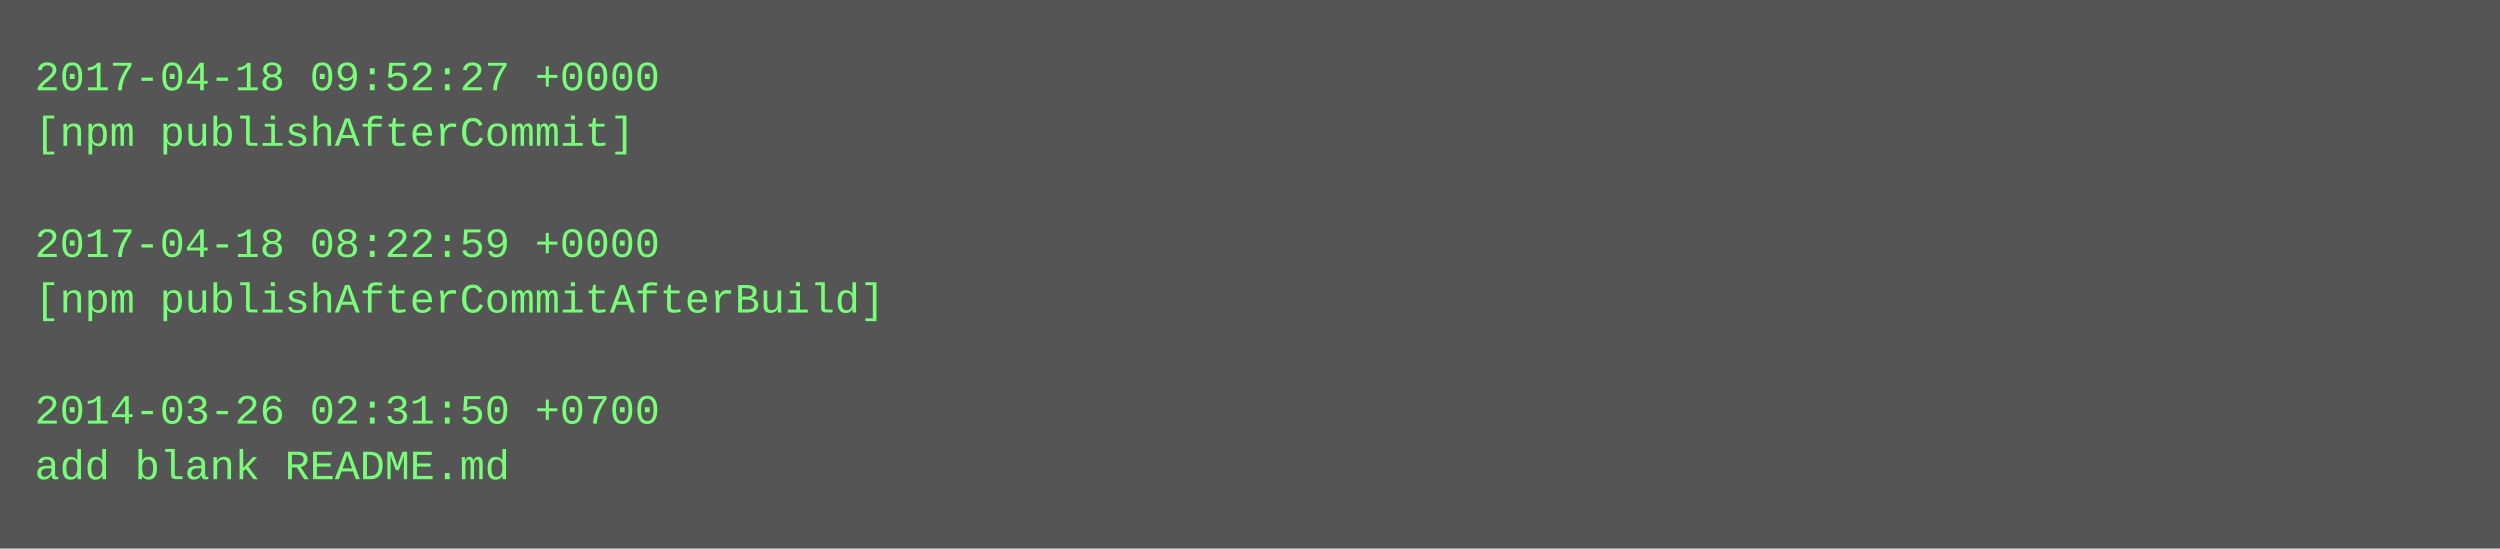
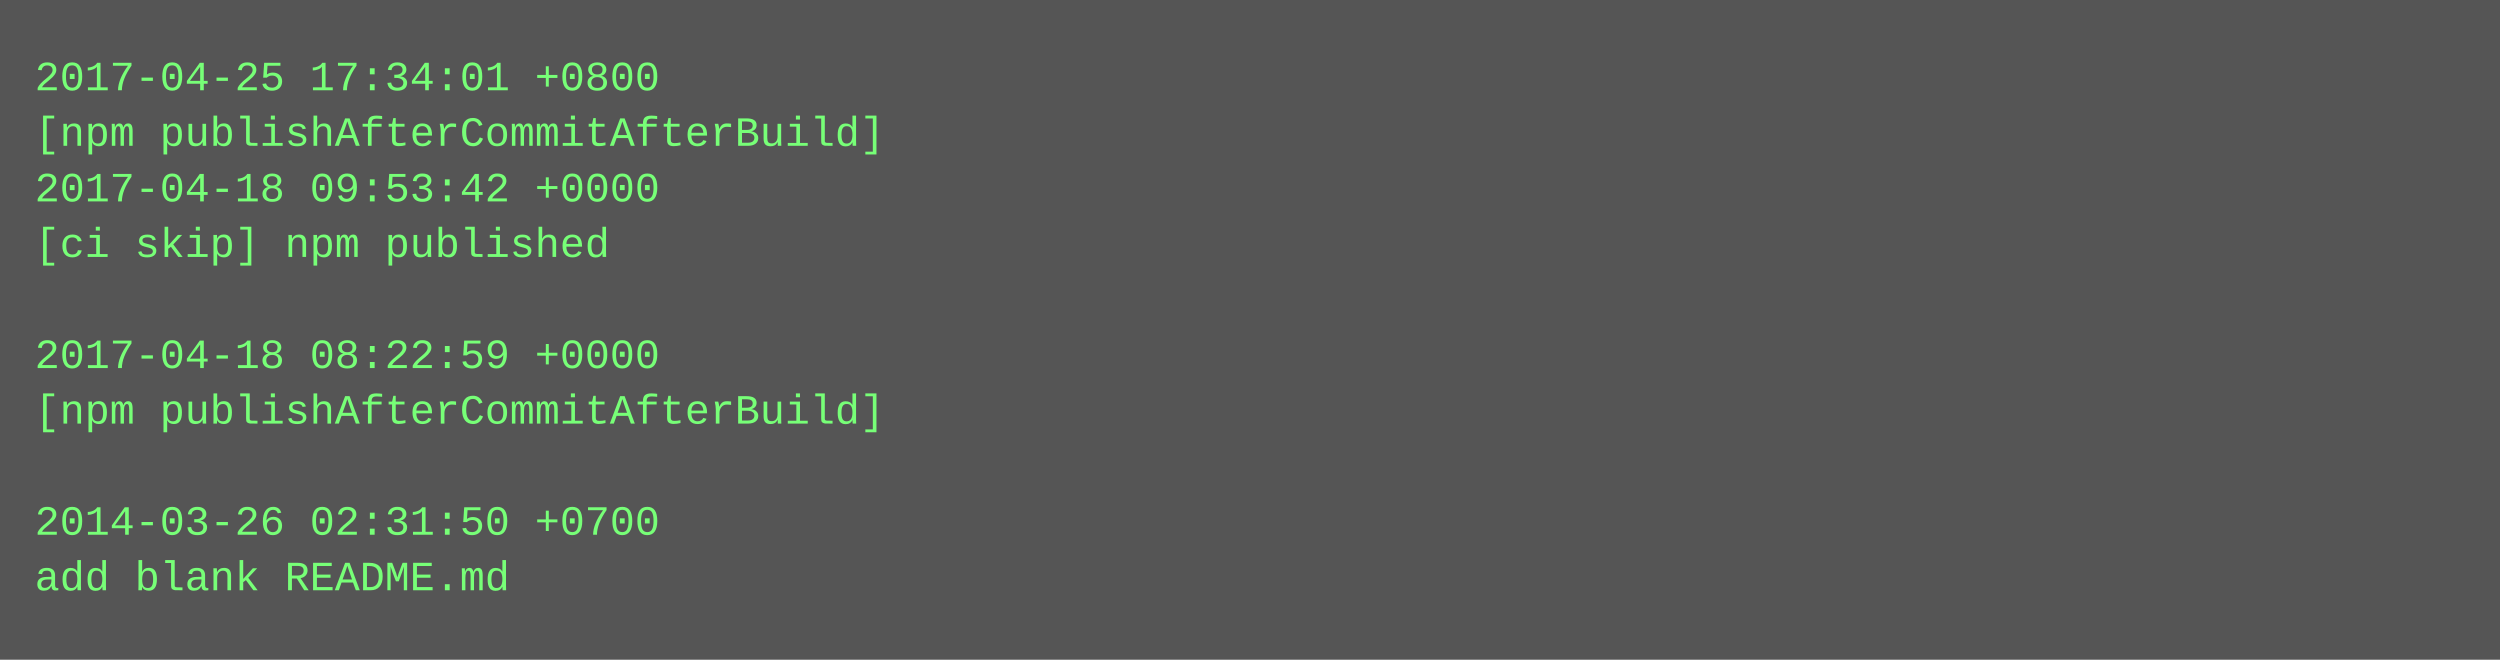
- <svg xmlns="http://www.w3.org/2000/svg" height="158" width="720">
-   <rect height="158" fill="#555" width="720" />
+ <svg xmlns="http://www.w3.org/2000/svg" height="190" width="720">
+   <rect height="190" fill="#555" width="720" />
  <text fill="#7f7" font-family="Courier New" font-size="12" xml:space="preserve">
-     <tspan x="10" y="26">2017-04-18 09:52:27 +0000</tspan>
-     <tspan x="10" y="42">[npm publishAfterCommit]</tspan>
-     <tspan x="10" y="58" />
-     <tspan x="10" y="74">2017-04-18 08:22:59 +0000</tspan>
-     <tspan x="10" y="90">[npm publishAfterCommitAfterBuild]</tspan>
-     <tspan x="10" y="106" />
-     <tspan x="10" y="122">2014-03-26 02:31:50 +0700</tspan>
-     <tspan x="10" y="138">add blank README.md</tspan>
+     <tspan x="10" y="26">2017-04-25 17:34:01 +0800</tspan>
+     <tspan x="10" y="42">[npm publishAfterCommitAfterBuild]</tspan>
+     <tspan x="10" y="58">2017-04-18 09:53:42 +0000</tspan>
+     <tspan x="10" y="74">[ci skip] npm published</tspan>
+     <tspan x="10" y="90" />
+     <tspan x="10" y="106">2017-04-18 08:22:59 +0000</tspan>
+     <tspan x="10" y="122">[npm publishAfterCommitAfterBuild]</tspan>
+     <tspan x="10" y="138" />
+     <tspan x="10" y="154">2014-03-26 02:31:50 +0700</tspan>
+     <tspan x="10" y="170">add blank README.md</tspan>
  </text>
</svg>
